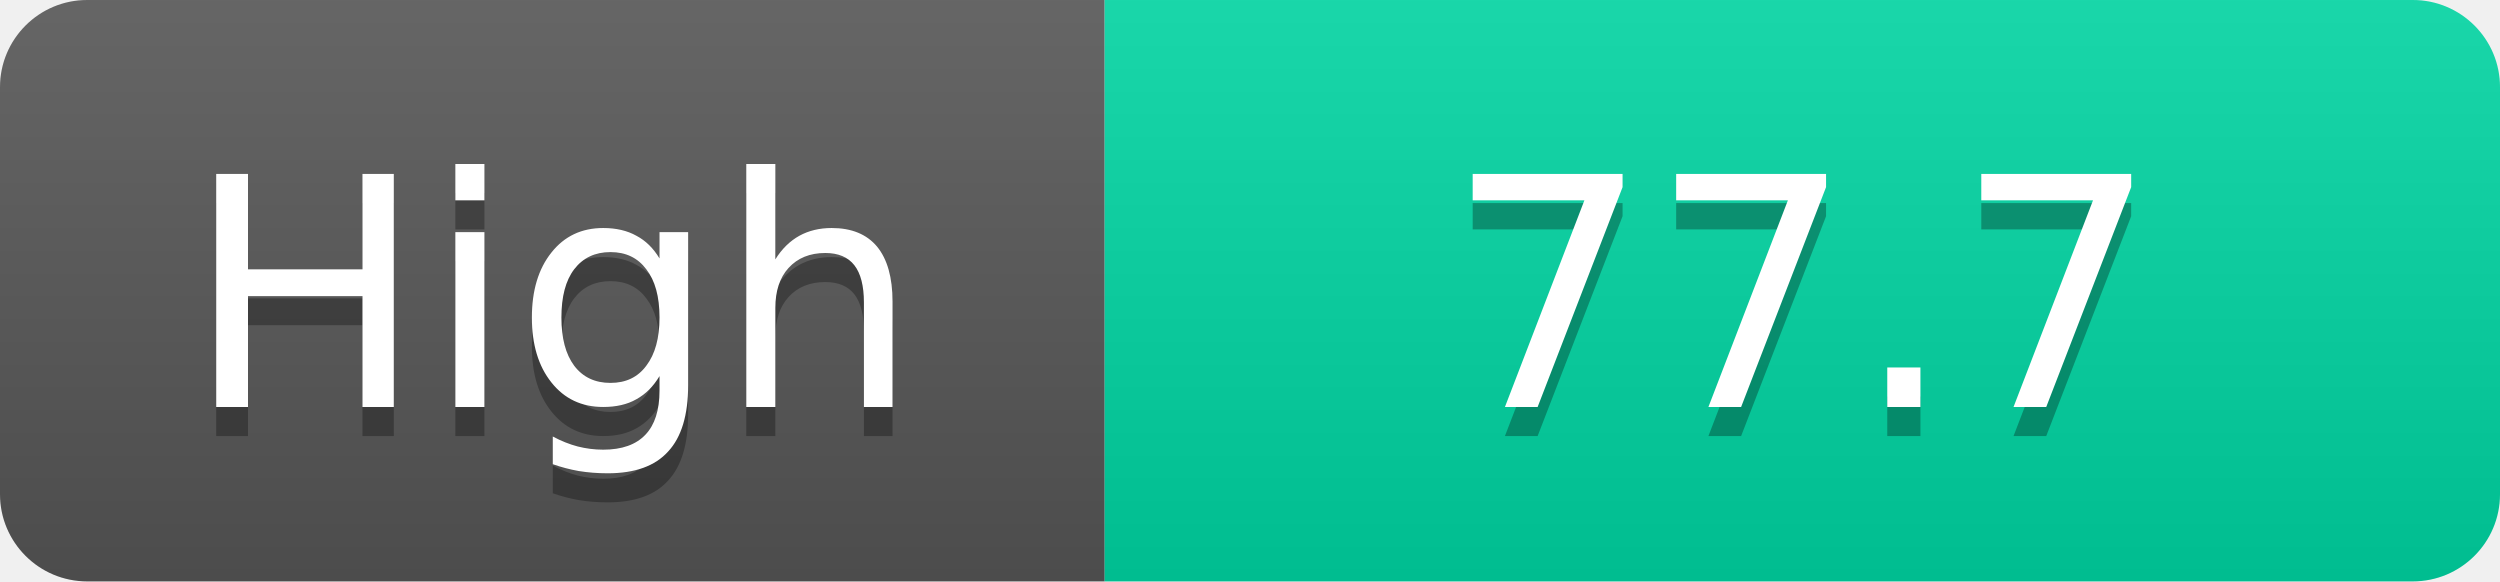
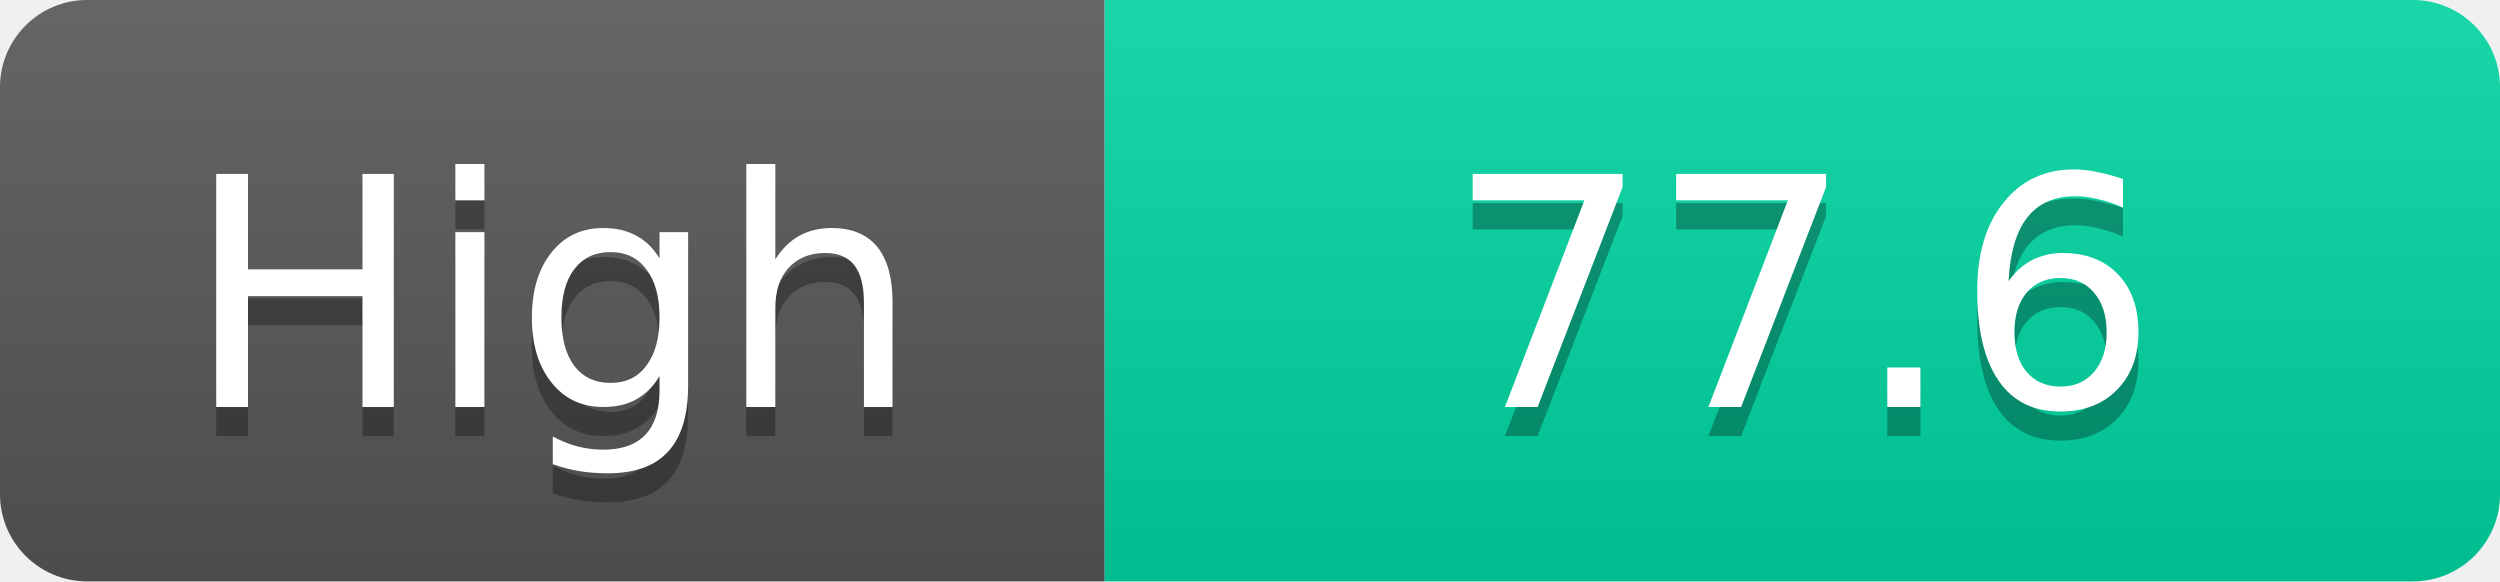
<svg xmlns="http://www.w3.org/2000/svg" width="86" height="20">
  <linearGradient id="s" x2="0" y2="100%">
    <stop offset="0" stop-color="#fff" stop-opacity=".1" />
    <stop offset="1" stop-opacity=".1" />
  </linearGradient>
  <clipPath id="r">
    <rect width="86" height="20" rx="3" fill="#fff" />
  </clipPath>
  <g clip-path="url(#r)">
    <rect width="38" height="20" fill="#555" />
    <rect x="38" width="48" height="20" fill="#00d2a0" />
    <rect width="86" height="20" fill="url(#s)" />
  </g>
  <g fill="#fff" text-anchor="middle" font-family="Verdana,Geneva,DejaVu Sans,sans-serif" text-rendering="geometricPrecision" font-size="11">
    <text x="19.0" y="15" fill="#010101" fill-opacity=".3">High</text>
    <text x="19.0" y="14">High</text>
-     <text x="62.0" y="15" fill="#010101" fill-opacity=".3">77.7</text>
-     <text x="62.0" y="14">77.7</text>
+     <text x="62.0" y="15" fill="#010101" fill-opacity=".3">77.6</text>
+     <text x="62.0" y="14">77.6</text>
  </g>
</svg>
